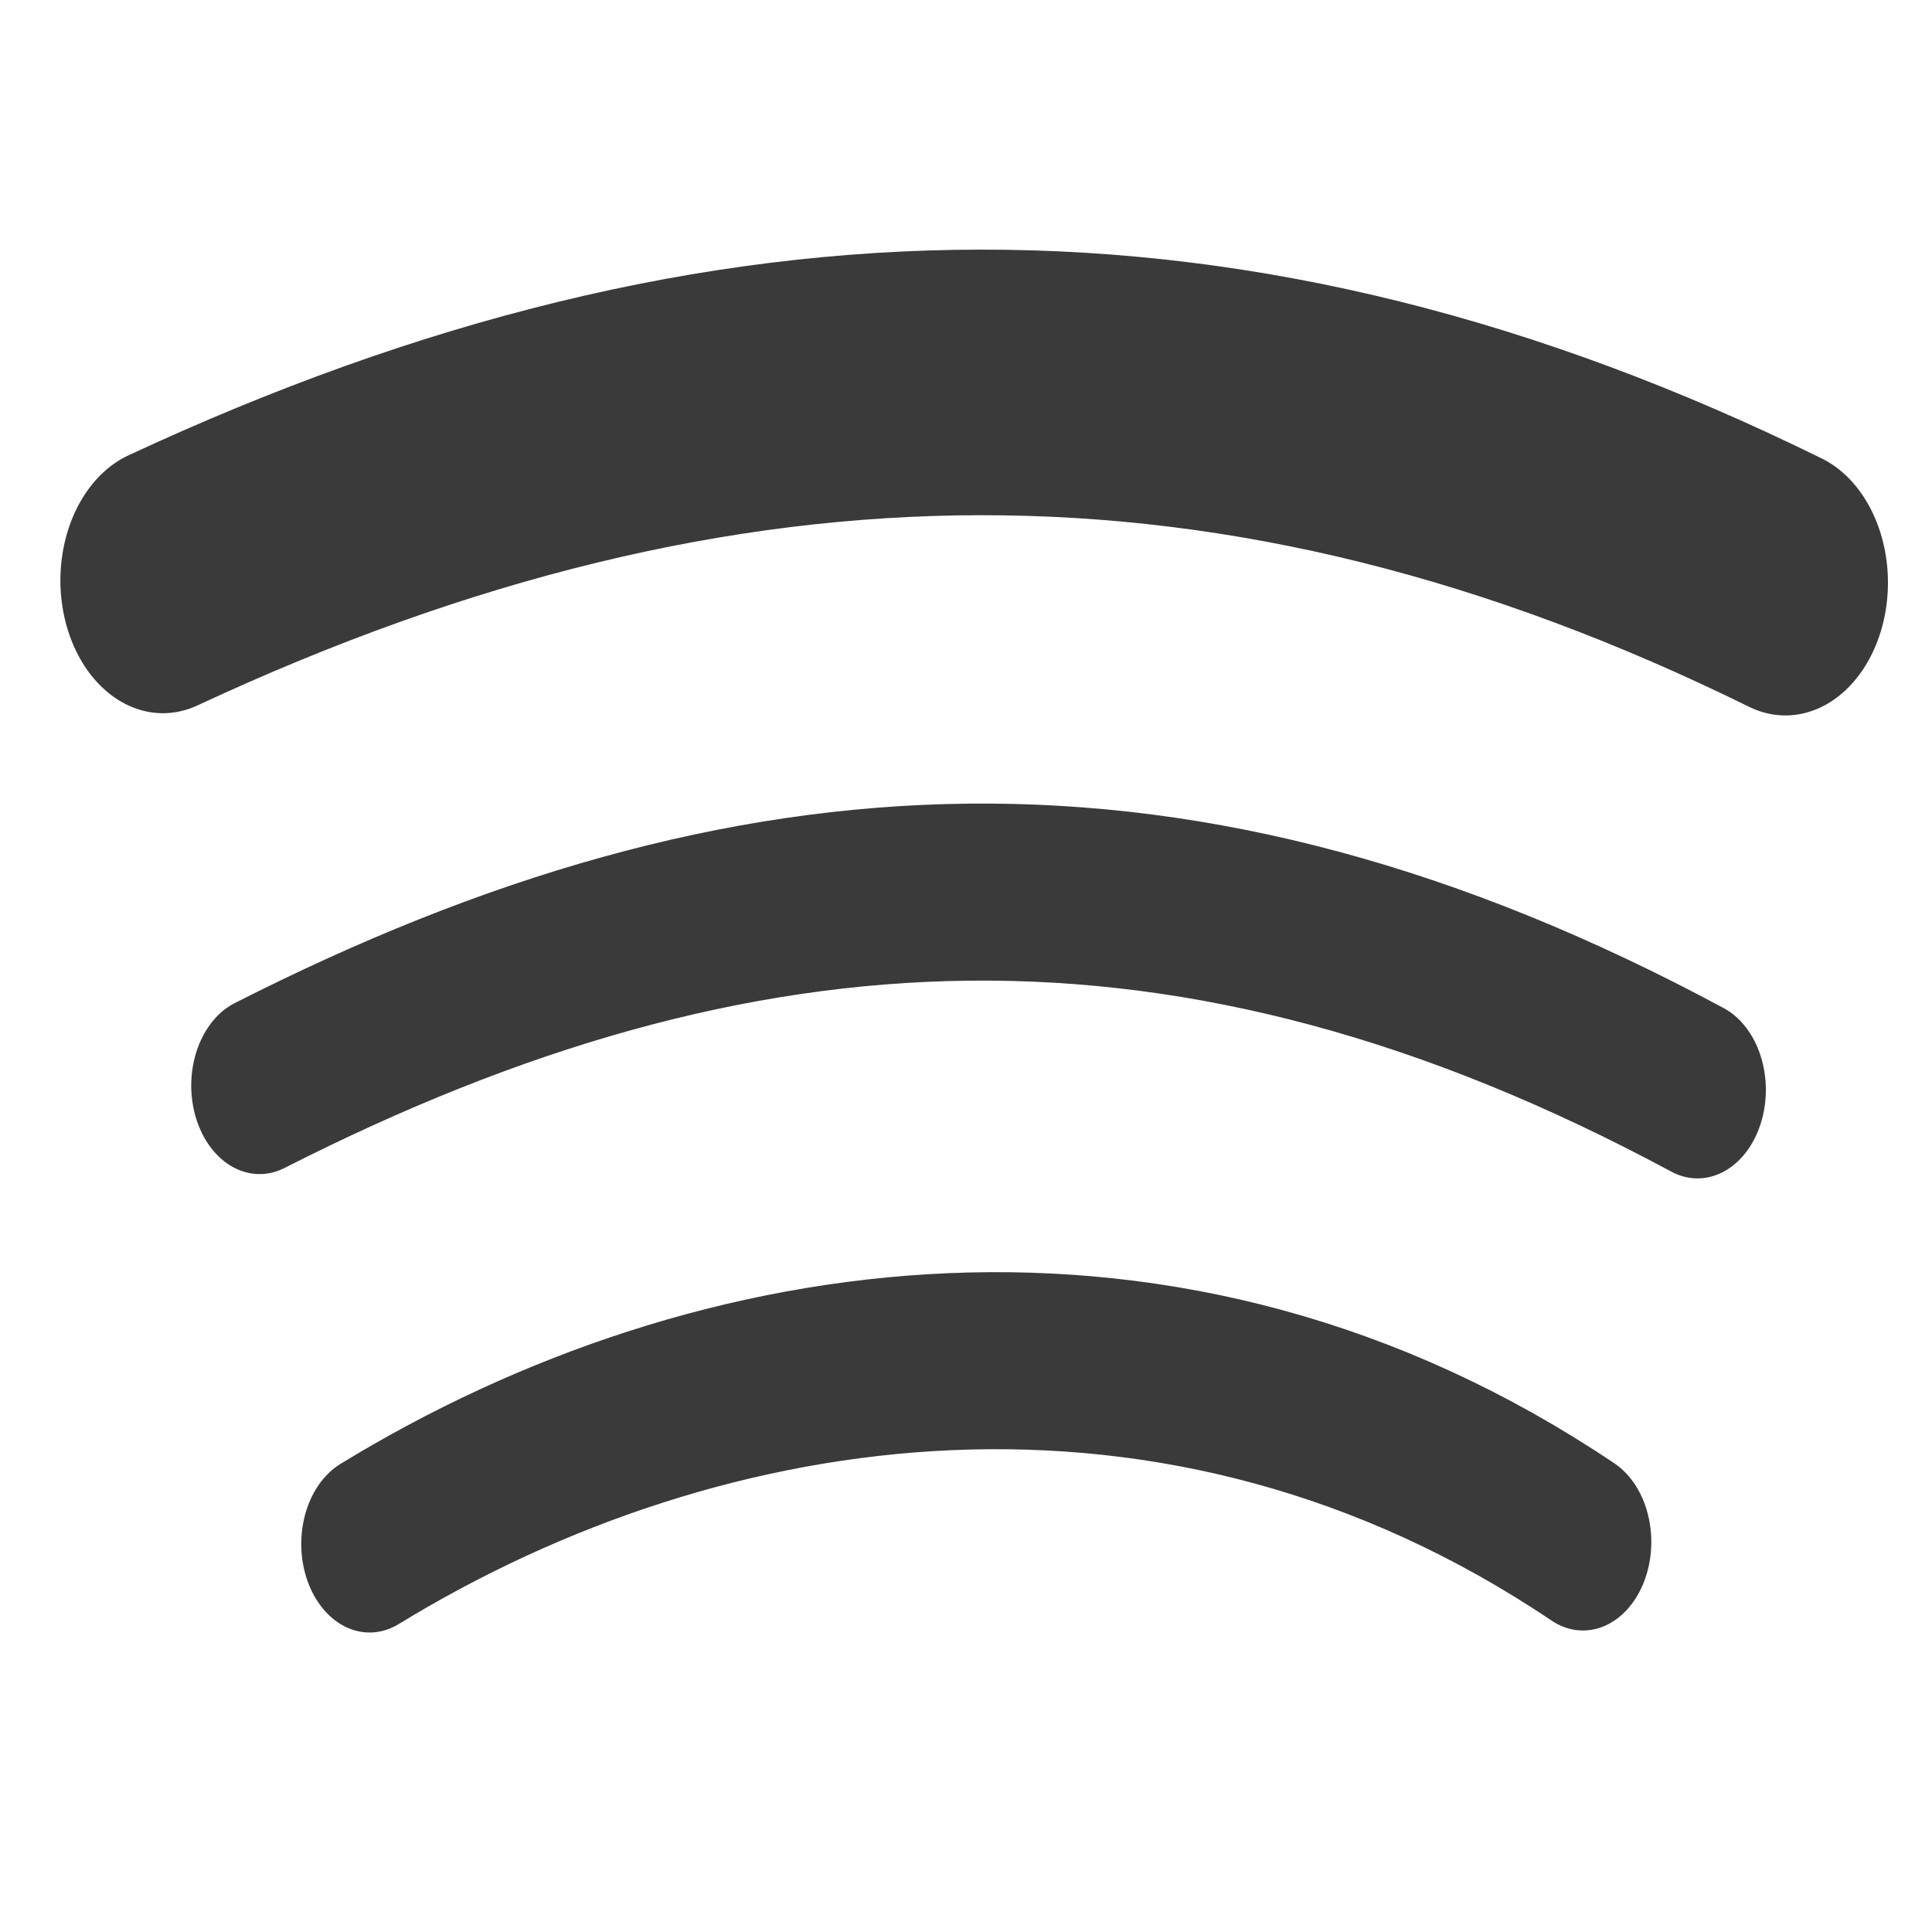
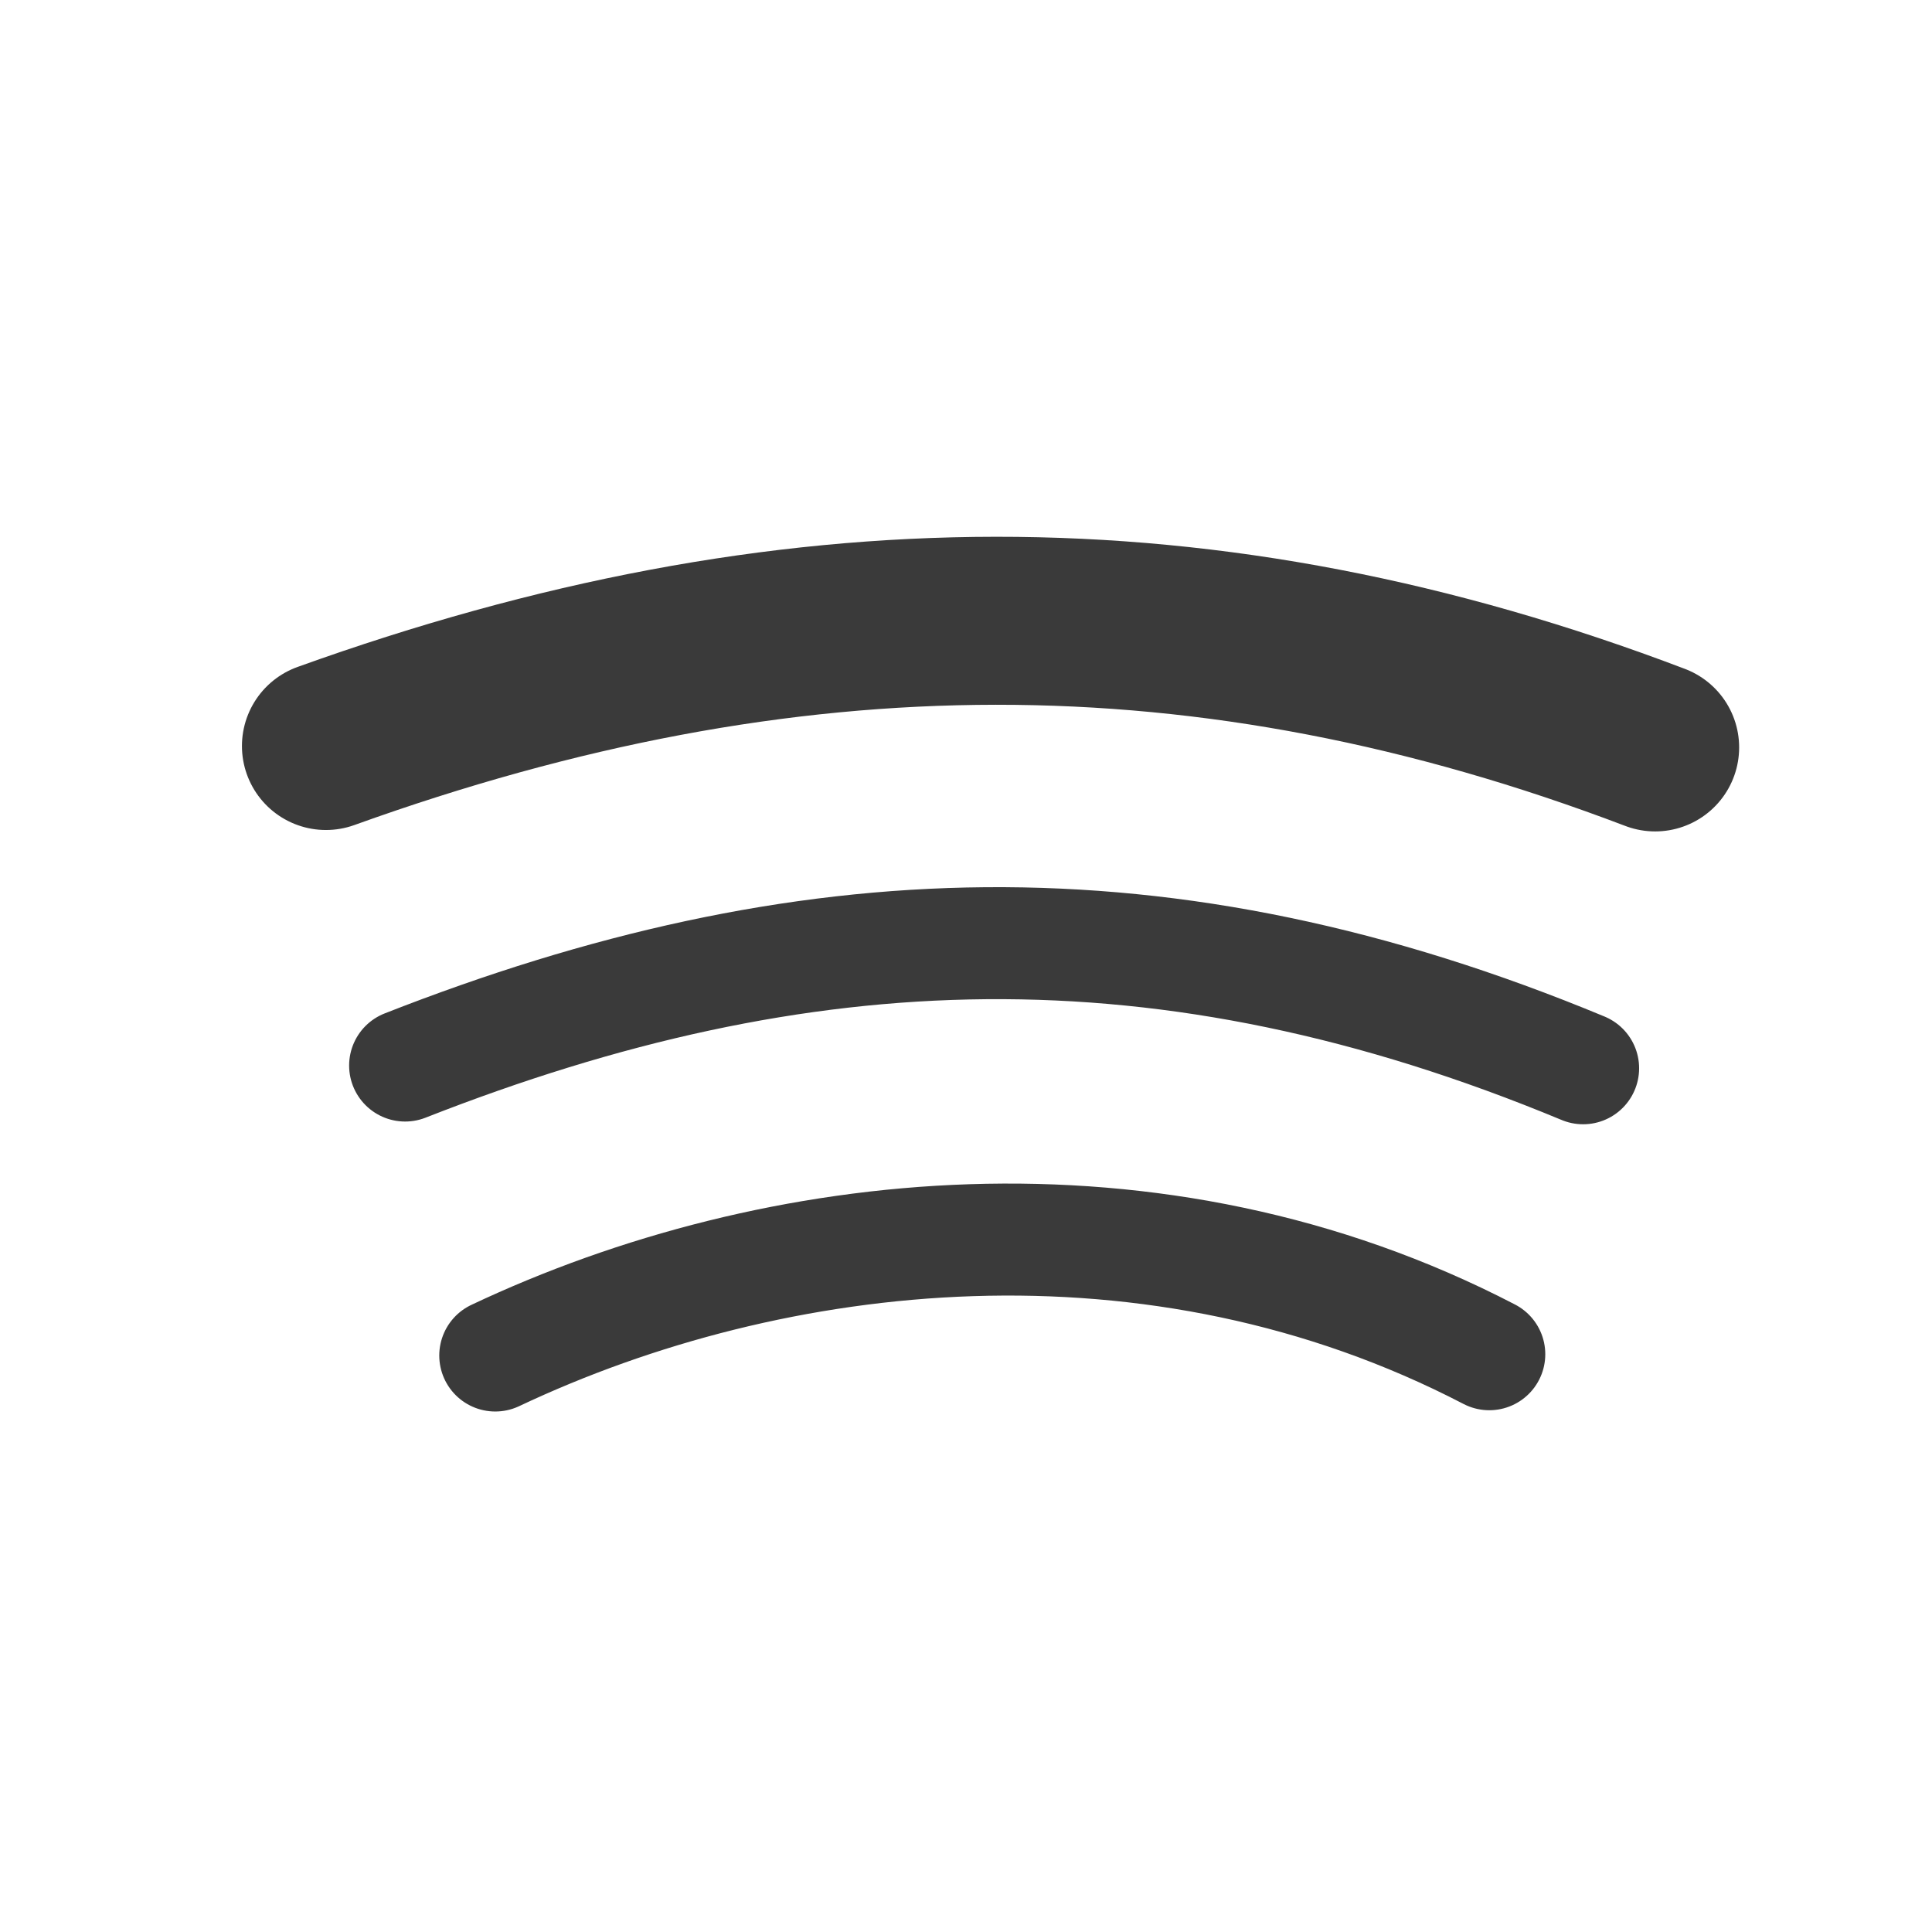
- <svg xmlns="http://www.w3.org/2000/svg" height="512" viewBox="0 0 512 512" width="512" version="1.1">
-   <g style="fill:none;stroke:#3a3a3a;stroke-linecap:round;stroke-linejoin:round" transform="matrix(1.346759,0,0,1.744236,-1250.292,-1093.716)">
-     <path style="stroke-width:40.35" d="m 960.43,715.23 c 110.72,-39.83 211.92,-40.502 319.27,0.34" />
-     <g style="stroke-width:26.899">
-       <path d="m 979.45,791.98 c 95.35,-37.428 182.33,-41.15 282.95,0.655" />
-       <path d="m 1001.1,861.63 c 67.01,-31.664 158.32,-42.11 238.76,-0.306" />
+ <svg xmlns="http://www.w3.org/2000/svg" height="512" viewBox="0 0 512 512" width="512">
+   <g fill="none" stroke="#3a3a3a" stroke-linecap="round" stroke-linejoin="round">
+     <path d="M86.376 197.7c122.16-43.944 233.814-44.685 352.255.376" stroke-width="44.519" />
+     <g stroke-width="26.899">
+       <path d="M107.36 282.38c105.202-41.295 201.168-45.4 312.184.723M131.248 359.226c73.933-34.935 174.676-46.46 263.427-.338" stroke-width="29.678" />
    </g>
  </g>
</svg>
